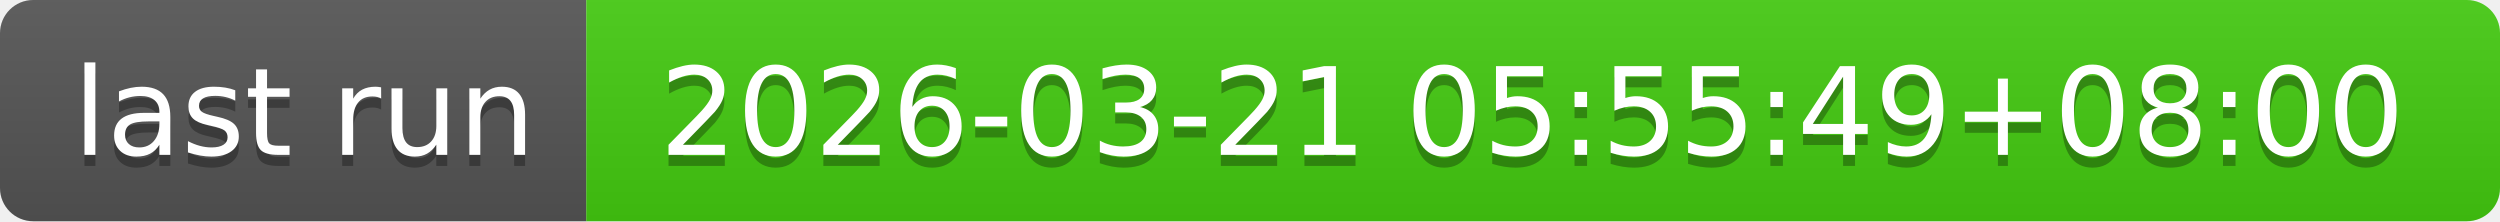
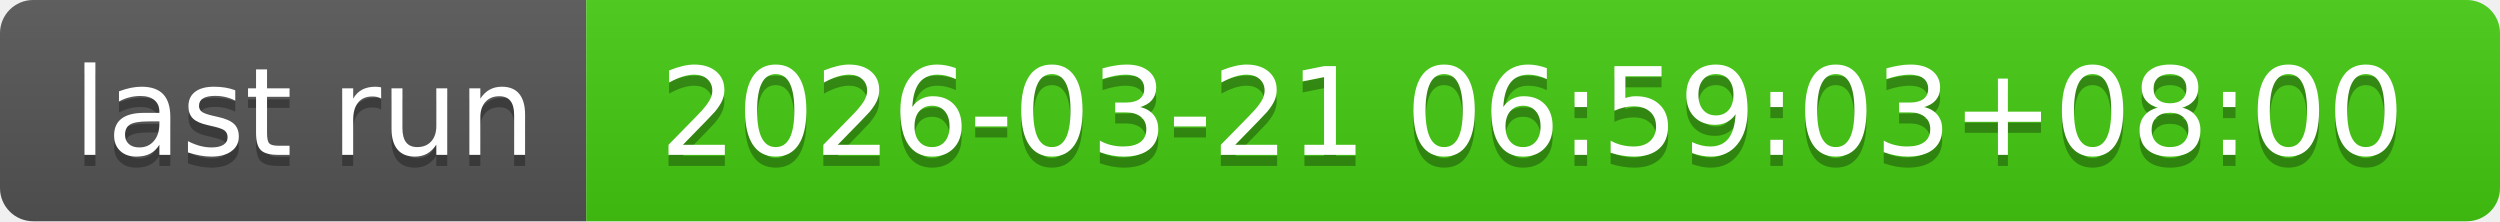
- <svg xmlns="http://www.w3.org/2000/svg" width="226" height="20" role="img" aria-label="last run: 2026-03-21 05:55:49+08:00">
+ <svg xmlns="http://www.w3.org/2000/svg" width="226" height="20" role="img" aria-label="last run: 2026-03-21 06:59:03+08:00">
  <linearGradient id="s" x2="0" y2="100%">
    <stop offset="0" stop-color="#bbb" stop-opacity=".1" />
    <stop offset="1" stop-opacity=".1" />
  </linearGradient>
  <clipPath id="r">
    <rect width="226" height="20" rx="3" fill="#fff" />
  </clipPath>
  <g clip-path="url(#r)">
    <rect width="53" height="20" fill="#555" />
    <rect x="53" width="173" height="20" fill="#4c1" />
    <rect width="226" height="20" fill="url(#s)" />
  </g>
  <g fill="#fff" text-anchor="middle" font-family="Verdana,Geneva,DejaVu Sans,sans-serif" text-rendering="geometricPrecision" font-size="110">
    <text aria-hidden="true" x="275" y="150" fill="#010101" fill-opacity=".3" transform="scale(.1)" textLength="430">last run</text>
    <text x="275" y="140" transform="scale(.1)" fill="#fff" textLength="430">last run</text>
-     <text aria-hidden="true" x="1385" y="150" fill="#010101" fill-opacity=".3" transform="scale(.1)" textLength="1630">2026-03-21 05:55:49+08:00</text>
-     <text x="1385" y="140" transform="scale(.1)" fill="#fff" textLength="1630">2026-03-21 05:55:49+08:00</text>
+     <text aria-hidden="true" x="1385" y="150" fill="#010101" fill-opacity=".3" transform="scale(.1)" textLength="1630">2026-03-21 06:59:03+08:00</text>
+     <text x="1385" y="140" transform="scale(.1)" fill="#fff" textLength="1630">2026-03-21 06:59:03+08:00</text>
  </g>
</svg>
